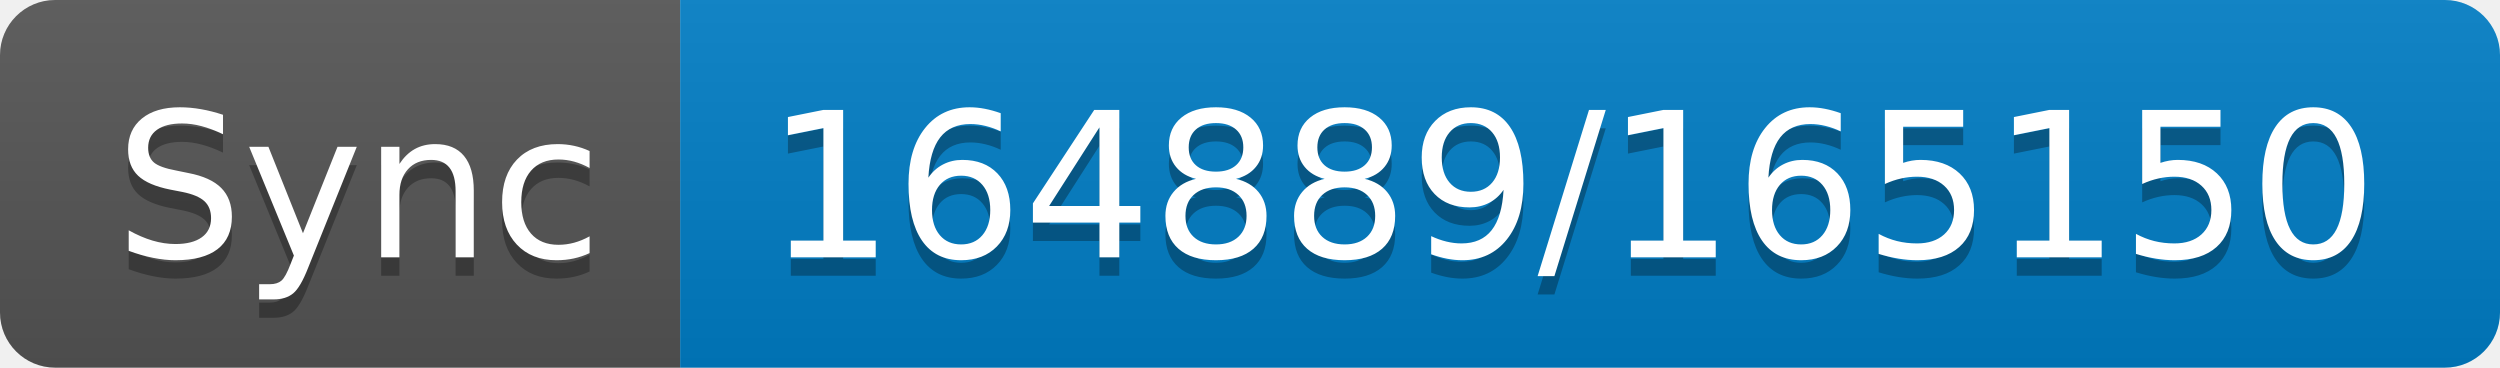
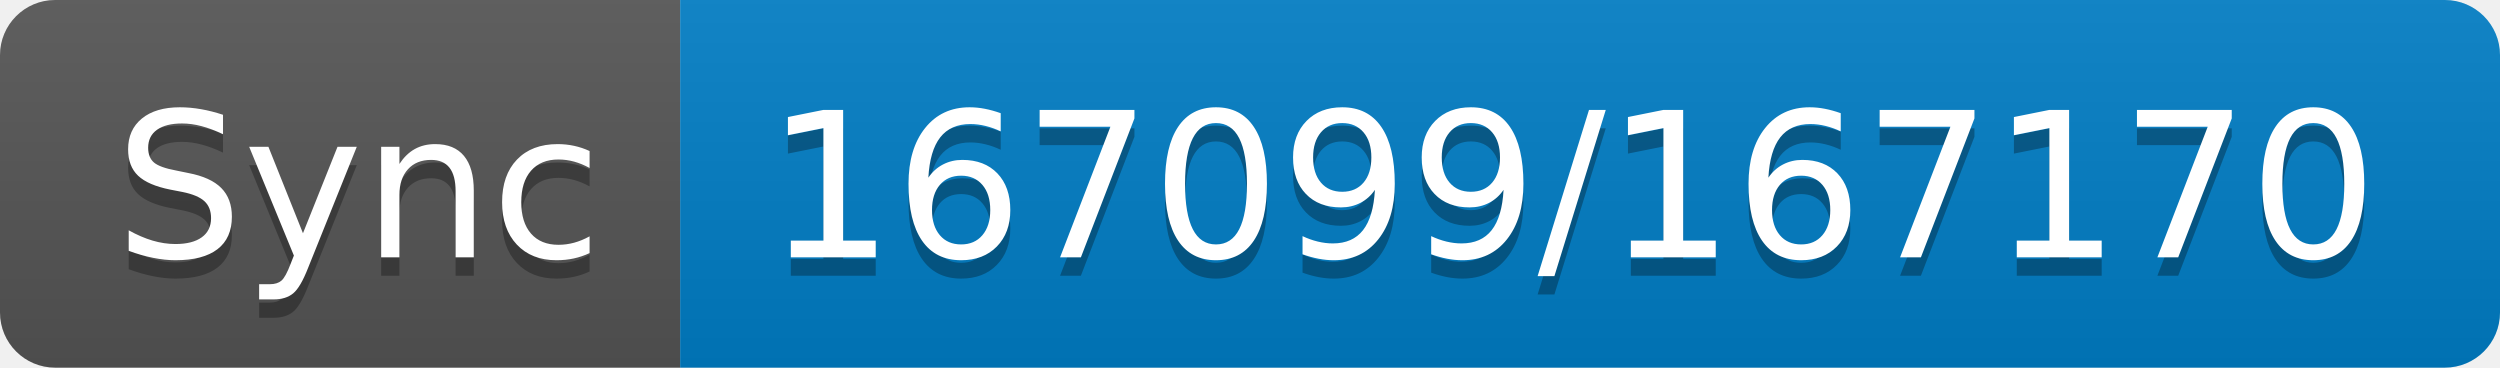
- <svg xmlns="http://www.w3.org/2000/svg" width="136" height="20" role="img" aria-label="Sync: 164889/165150">
+ <svg xmlns="http://www.w3.org/2000/svg" width="136" height="20" role="img" aria-label="Sync: 167099/167170">
  <linearGradient id="s" x2="0" y2="100%">
    <stop offset="0" stop-color="#bbb" stop-opacity=".1" />
    <stop offset="1" stop-opacity=".1" />
  </linearGradient>
  <clipPath id="r">
    <rect width="136" height="20" rx="3" fill="#fff" />
  </clipPath>
  <g clip-path="url(#r)">
    <rect width="37" height="20" fill="#555" />
    <rect x="37" width="99" height="20" fill="#007ec6" />
    <rect width="136" height="20" fill="url(#s)" />
  </g>
  <g fill="#fff" text-anchor="middle" font-family="Verdana,Geneva,DejaVu Sans,sans-serif" text-rendering="geometricPrecision" font-size="110">
    <text aria-hidden="true" x="195" y="150" fill="#010101" fill-opacity=".3" transform="scale(.1)" textLength="270">Sync</text>
    <text x="195" y="140" transform="scale(.1)" fill="#fff" textLength="270">Sync</text>
-     <text aria-hidden="true" x="855" y="150" fill="#010101" fill-opacity=".3" transform="scale(.1)" textLength="890">164889/165150</text>
-     <text x="855" y="140" transform="scale(.1)" fill="#fff" textLength="890">164889/165150</text>
+     <text aria-hidden="true" x="855" y="150" fill="#010101" fill-opacity=".3" transform="scale(.1)" textLength="890">167099/167170</text>
+     <text x="855" y="140" transform="scale(.1)" fill="#fff" textLength="890">167099/167170</text>
  </g>
</svg>
